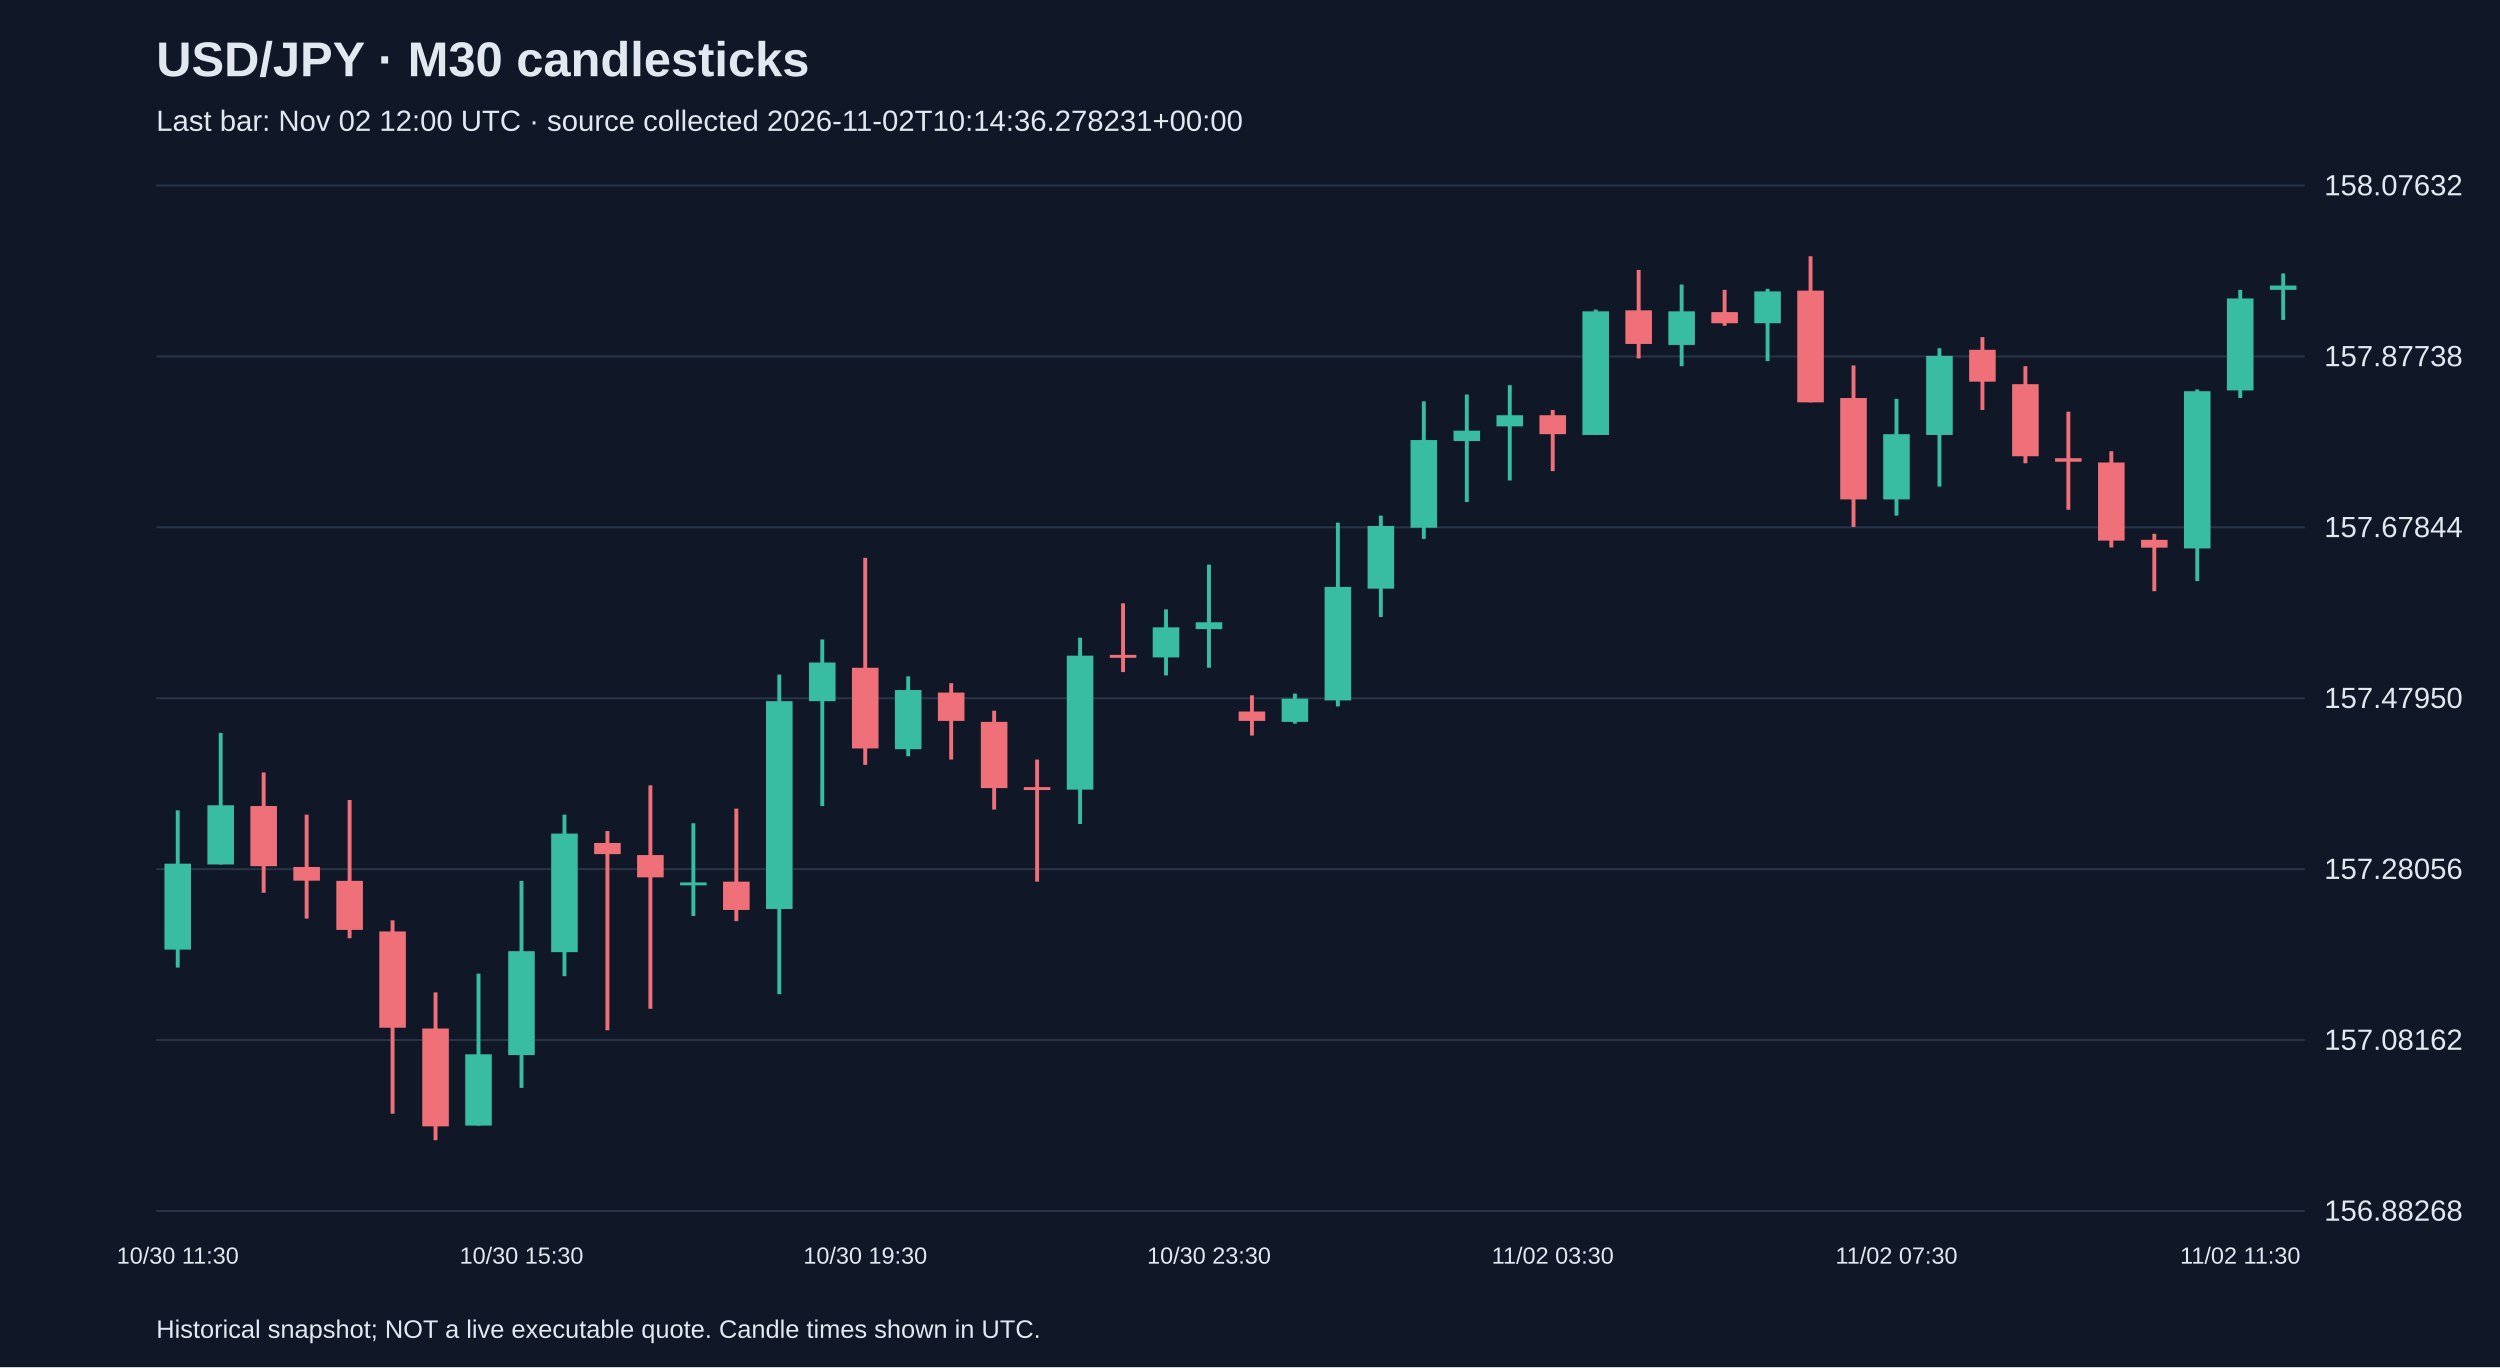
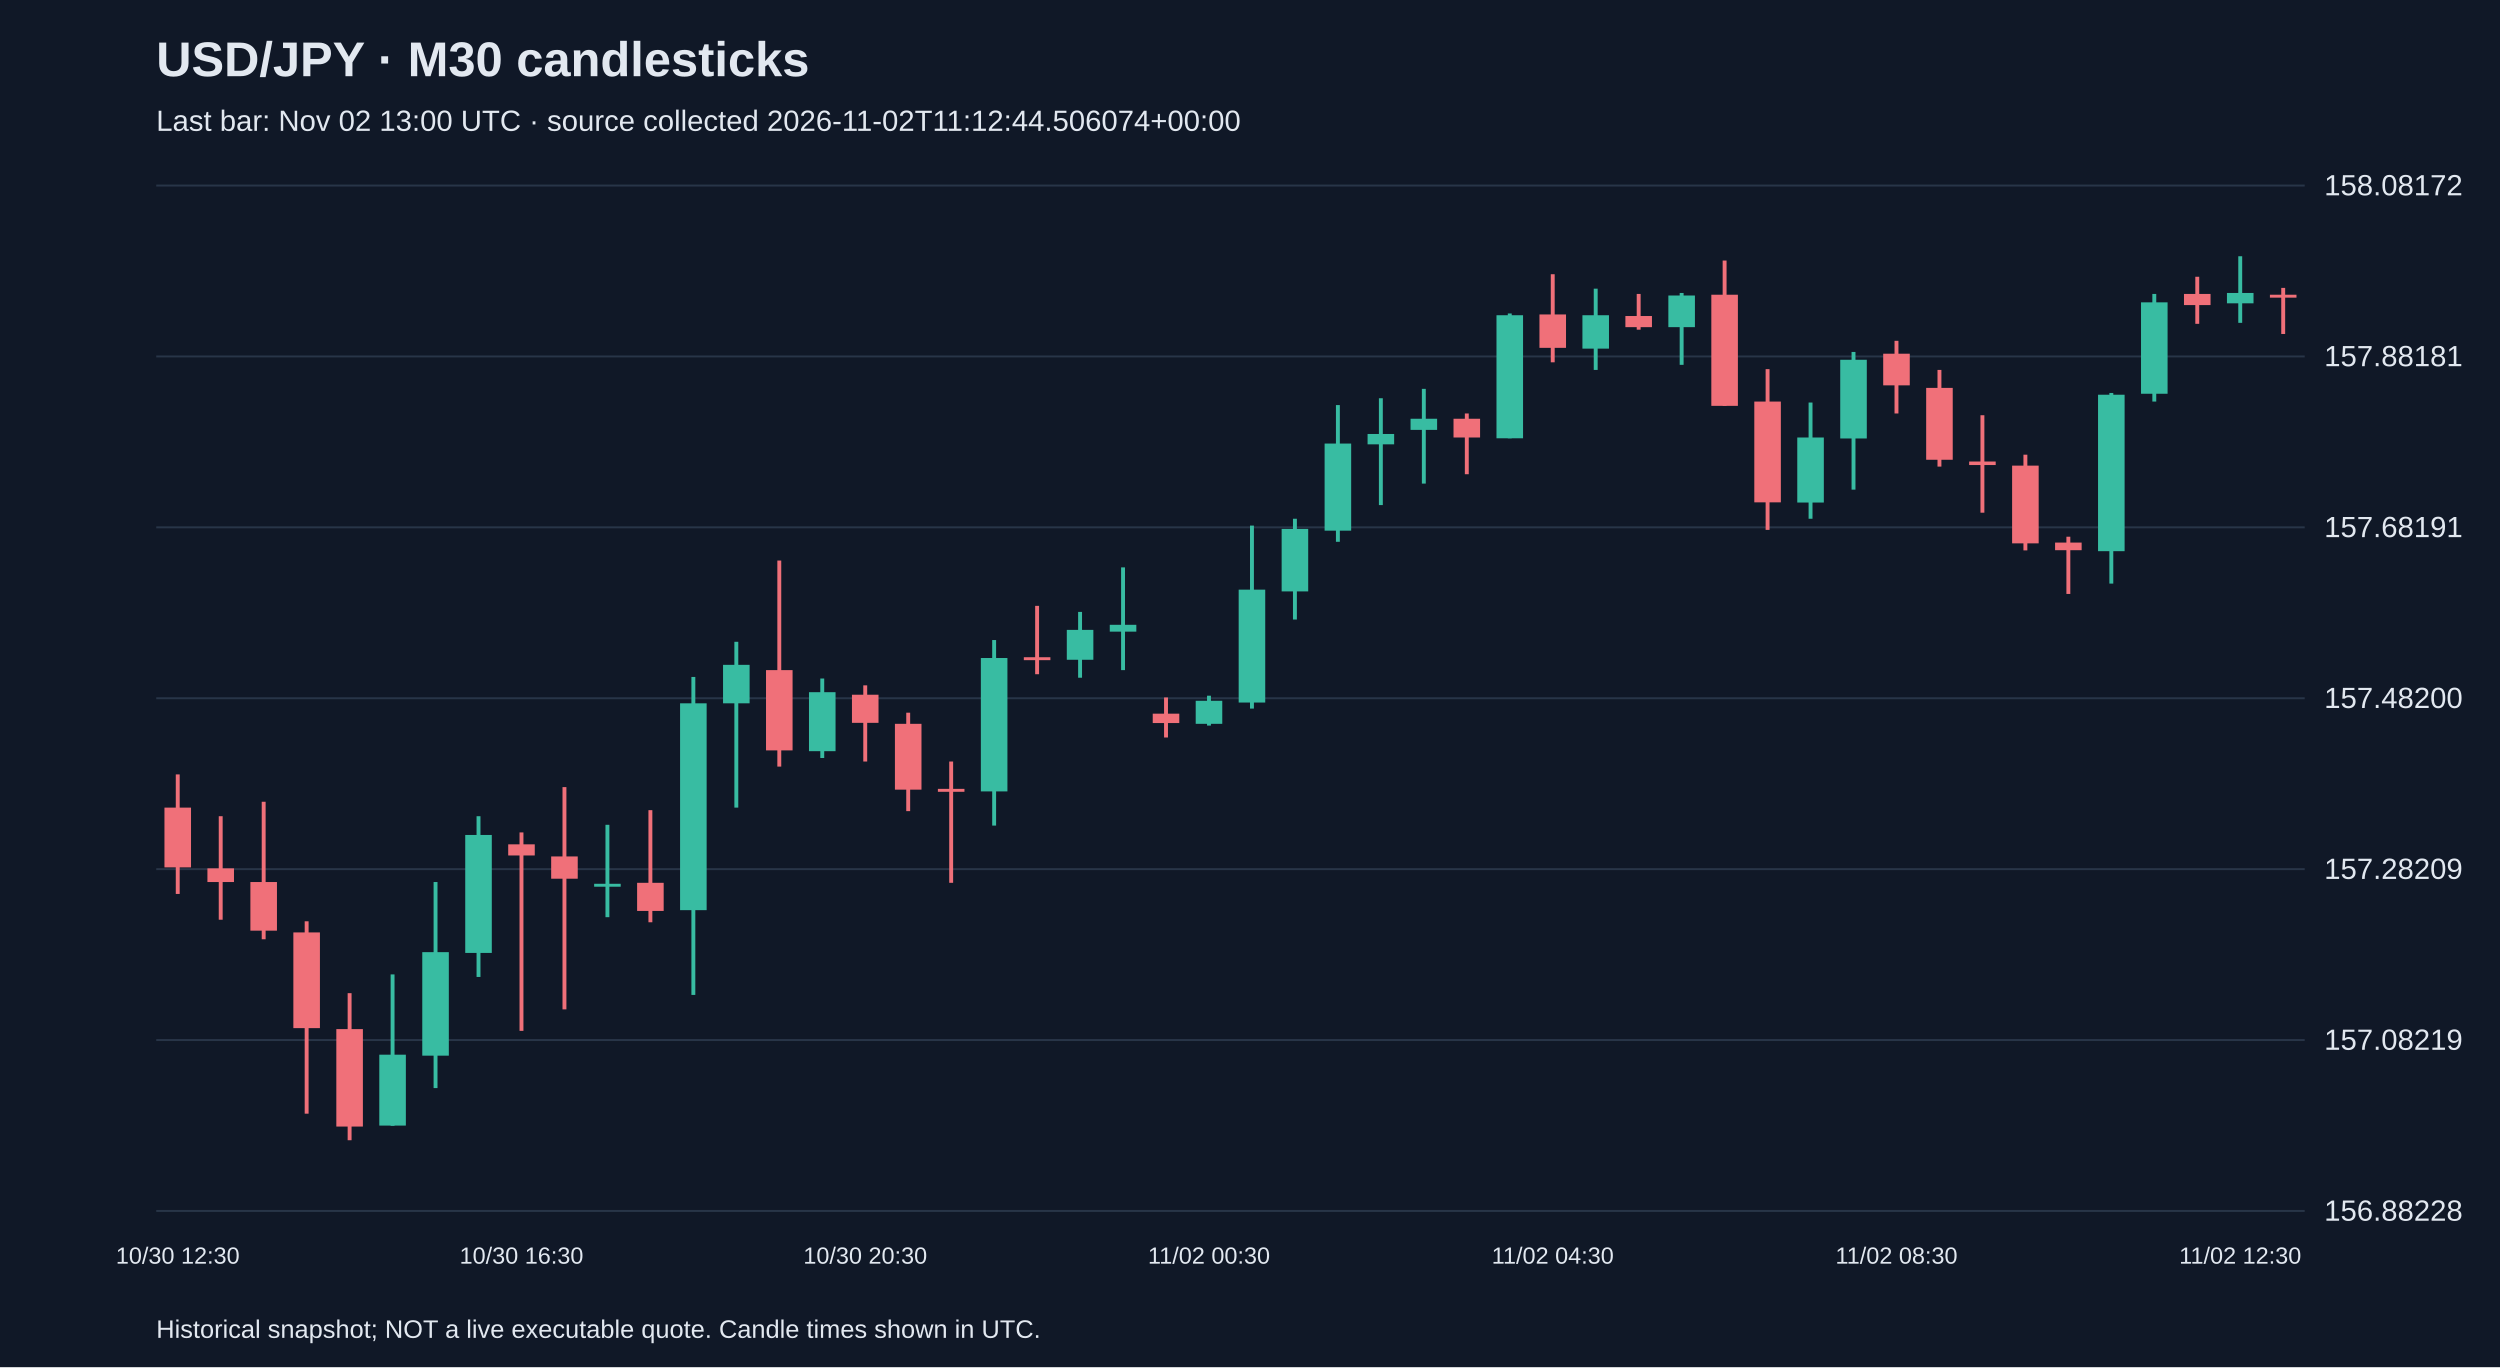
<svg xmlns="http://www.w3.org/2000/svg" viewBox="0 0 1280 700">
  <rect width="100%" height="100%" fill="#101827" />
  <style>text{font-family:Arial,sans-serif;fill:#e2e8f0}</style>
  <text x="80" y="39" font-size="25" font-weight="bold">USD/JPY · M30 candlesticks</text>
-   <text x="80" y="67" font-size="15" fill="#a6b1c5">Last bar: Nov 02 12:00 UTC · source collected 2026-11-02T10:14:36.278231+00:00</text>
+   <text x="80" y="67" font-size="15" fill="#a6b1c5">Last bar: Nov 02 13:00 UTC · source collected 2026-11-02T11:12:44.506074+00:00</text>
  <line x1="80" y1="620.0" x2="1180" y2="620.0" stroke="#283548" />
-   <text x="1190" y="625.0" font-size="15">156.88268</text>
+   <text x="1190" y="625.0" font-size="15">156.88228</text>
  <line x1="80" y1="532.5" x2="1180" y2="532.5" stroke="#283548" />
-   <text x="1190" y="537.5" font-size="15">157.08162</text>
+   <text x="1190" y="537.5" font-size="15">157.08219</text>
  <line x1="80" y1="445.0" x2="1180" y2="445.0" stroke="#283548" />
-   <text x="1190" y="450.0" font-size="15">157.28056</text>
+   <text x="1190" y="450.0" font-size="15">157.28209</text>
  <line x1="80" y1="357.5" x2="1180" y2="357.5" stroke="#283548" />
-   <text x="1190" y="362.5" font-size="15">157.47950</text>
+   <text x="1190" y="362.5" font-size="15">157.48200</text>
  <line x1="80" y1="270.0" x2="1180" y2="270.0" stroke="#283548" />
-   <text x="1190" y="275.0" font-size="15">157.67844</text>
+   <text x="1190" y="275.0" font-size="15">157.68191</text>
  <line x1="80" y1="182.5" x2="1180" y2="182.5" stroke="#283548" />
-   <text x="1190" y="187.5" font-size="15">157.87738</text>
+   <text x="1190" y="187.5" font-size="15">157.88181</text>
  <line x1="80" y1="95.0" x2="1180" y2="95.0" stroke="#283548" />
-   <text x="1190" y="100.0" font-size="15">158.07632</text>
-   <line x1="91.0" y1="414.9" x2="91.0" y2="495.4" stroke="#38bca2" stroke-width="2" />
-   <rect x="84.2" y="442.2" width="13.6" height="44.0" fill="#38bca2" />
-   <text x="91.0" y="647" text-anchor="middle" font-size="12">10/30 11:30</text>
-   <line x1="113.0" y1="375.3" x2="113.0" y2="442.6" stroke="#38bca2" stroke-width="2" />
-   <rect x="106.2" y="412.3" width="13.6" height="30.3" fill="#38bca2" />
-   <line x1="135.0" y1="395.5" x2="135.0" y2="457.1" stroke="#f07079" stroke-width="2" />
-   <rect x="128.2" y="412.7" width="13.6" height="30.8" fill="#f07079" />
-   <line x1="157.0" y1="417.1" x2="157.0" y2="470.3" stroke="#f07079" stroke-width="2" />
-   <rect x="150.2" y="443.9" width="13.6" height="7.0" fill="#f07079" />
-   <line x1="179.0" y1="409.6" x2="179.0" y2="480.4" stroke="#f07079" stroke-width="2" />
-   <rect x="172.2" y="451.0" width="13.6" height="25.1" fill="#f07079" />
-   <line x1="201.0" y1="471.2" x2="201.0" y2="570.2" stroke="#f07079" stroke-width="2" />
-   <rect x="194.2" y="476.9" width="13.6" height="49.3" fill="#f07079" />
-   <line x1="223.0" y1="508.1" x2="223.0" y2="583.8" stroke="#f07079" stroke-width="2" />
-   <rect x="216.2" y="526.6" width="13.6" height="50.1" fill="#f07079" />
-   <line x1="245.0" y1="498.5" x2="245.0" y2="576.3" stroke="#38bca2" stroke-width="2" />
-   <rect x="238.2" y="539.8" width="13.6" height="36.5" fill="#38bca2" />
-   <line x1="267.0" y1="451.0" x2="267.0" y2="557.0" stroke="#38bca2" stroke-width="2" />
-   <rect x="260.2" y="487.0" width="13.6" height="53.2" fill="#38bca2" />
-   <text x="267.0" y="647" text-anchor="middle" font-size="12">10/30 15:30</text>
-   <line x1="289.0" y1="417.1" x2="289.0" y2="499.8" stroke="#38bca2" stroke-width="2" />
-   <rect x="282.2" y="426.8" width="13.6" height="60.7" fill="#38bca2" />
-   <line x1="311.0" y1="425.5" x2="311.0" y2="527.5" stroke="#f07079" stroke-width="2" />
-   <rect x="304.2" y="431.6" width="13.6" height="5.7" fill="#f07079" />
-   <line x1="333.0" y1="402.1" x2="333.0" y2="516.5" stroke="#f07079" stroke-width="2" />
-   <rect x="326.2" y="437.8" width="13.6" height="11.4" fill="#f07079" />
-   <line x1="355.0" y1="421.5" x2="355.0" y2="469.0" stroke="#38bca2" stroke-width="2" />
-   <rect x="348.2" y="451.8" width="13.6" height="1.5" fill="#38bca2" />
-   <line x1="377.0" y1="414.0" x2="377.0" y2="471.6" stroke="#f07079" stroke-width="2" />
-   <rect x="370.2" y="451.4" width="13.6" height="14.5" fill="#f07079" />
-   <line x1="399.0" y1="345.4" x2="399.0" y2="509.0" stroke="#38bca2" stroke-width="2" />
-   <rect x="392.2" y="359.0" width="13.6" height="106.4" fill="#38bca2" />
-   <line x1="421.0" y1="327.4" x2="421.0" y2="412.7" stroke="#38bca2" stroke-width="2" />
-   <rect x="414.2" y="339.2" width="13.6" height="19.8" fill="#38bca2" />
-   <line x1="443.0" y1="285.6" x2="443.0" y2="391.6" stroke="#f07079" stroke-width="2" />
-   <rect x="436.2" y="341.9" width="13.6" height="41.3" fill="#f07079" />
-   <text x="443.0" y="647" text-anchor="middle" font-size="12">10/30 19:30</text>
-   <line x1="465.0" y1="346.3" x2="465.0" y2="387.2" stroke="#38bca2" stroke-width="2" />
-   <rect x="458.2" y="353.3" width="13.6" height="30.3" fill="#38bca2" />
-   <line x1="487.0" y1="349.8" x2="487.0" y2="388.9" stroke="#f07079" stroke-width="2" />
-   <rect x="480.2" y="354.6" width="13.6" height="14.5" fill="#f07079" />
-   <line x1="509.0" y1="363.9" x2="509.0" y2="414.5" stroke="#f07079" stroke-width="2" />
-   <rect x="502.2" y="369.6" width="13.6" height="33.9" fill="#f07079" />
-   <line x1="531.0" y1="388.9" x2="531.0" y2="451.4" stroke="#f07079" stroke-width="2" />
-   <rect x="524.2" y="403.0" width="13.6" height="1.5" fill="#f07079" />
-   <line x1="553.0" y1="326.5" x2="553.0" y2="421.9" stroke="#38bca2" stroke-width="2" />
-   <rect x="546.2" y="335.7" width="13.6" height="68.6" fill="#38bca2" />
-   <line x1="575.0" y1="308.9" x2="575.0" y2="344.1" stroke="#f07079" stroke-width="2" />
-   <rect x="568.2" y="335.3" width="13.6" height="1.5" fill="#f07079" />
-   <line x1="597.0" y1="312.0" x2="597.0" y2="345.8" stroke="#38bca2" stroke-width="2" />
-   <rect x="590.2" y="321.2" width="13.6" height="15.4" fill="#38bca2" />
-   <line x1="619.0" y1="289.1" x2="619.0" y2="341.9" stroke="#38bca2" stroke-width="2" />
-   <rect x="612.2" y="318.6" width="13.6" height="3.5" fill="#38bca2" />
-   <text x="619.0" y="647" text-anchor="middle" font-size="12">10/30 23:30</text>
-   <line x1="641.0" y1="356.0" x2="641.0" y2="376.6" stroke="#f07079" stroke-width="2" />
-   <rect x="634.2" y="364.3" width="13.6" height="4.8" fill="#f07079" />
-   <line x1="663.0" y1="355.1" x2="663.0" y2="370.5" stroke="#38bca2" stroke-width="2" />
-   <rect x="656.2" y="357.7" width="13.6" height="11.9" fill="#38bca2" />
-   <line x1="685.0" y1="267.6" x2="685.0" y2="361.7" stroke="#38bca2" stroke-width="2" />
-   <rect x="678.2" y="300.5" width="13.6" height="58.1" fill="#38bca2" />
-   <line x1="707.0" y1="264.0" x2="707.0" y2="315.9" stroke="#38bca2" stroke-width="2" />
-   <rect x="700.2" y="269.3" width="13.6" height="32.1" fill="#38bca2" />
-   <line x1="729.0" y1="205.5" x2="729.0" y2="275.9" stroke="#38bca2" stroke-width="2" />
-   <rect x="722.2" y="225.3" width="13.6" height="44.9" fill="#38bca2" />
-   <line x1="751.0" y1="202.0" x2="751.0" y2="257.0" stroke="#38bca2" stroke-width="2" />
-   <rect x="744.2" y="220.5" width="13.6" height="5.3" fill="#38bca2" />
-   <line x1="773.0" y1="197.2" x2="773.0" y2="246.0" stroke="#38bca2" stroke-width="2" />
-   <rect x="766.2" y="212.6" width="13.6" height="5.7" fill="#38bca2" />
-   <line x1="795.0" y1="209.9" x2="795.0" y2="241.2" stroke="#f07079" stroke-width="2" />
-   <rect x="788.2" y="212.6" width="13.6" height="9.7" fill="#f07079" />
-   <text x="795.0" y="647" text-anchor="middle" font-size="12">11/02 03:30</text>
-   <line x1="817.0" y1="158.5" x2="817.0" y2="222.7" stroke="#38bca2" stroke-width="2" />
-   <rect x="810.2" y="159.4" width="13.6" height="63.3" fill="#38bca2" />
-   <line x1="839.0" y1="138.2" x2="839.0" y2="183.5" stroke="#f07079" stroke-width="2" />
-   <rect x="832.2" y="158.9" width="13.6" height="17.2" fill="#f07079" />
-   <line x1="861.0" y1="145.7" x2="861.0" y2="187.5" stroke="#38bca2" stroke-width="2" />
-   <rect x="854.2" y="159.4" width="13.6" height="17.2" fill="#38bca2" />
-   <line x1="883.0" y1="148.4" x2="883.0" y2="166.8" stroke="#f07079" stroke-width="2" />
-   <rect x="876.2" y="159.8" width="13.6" height="5.7" fill="#f07079" />
-   <line x1="905.0" y1="147.9" x2="905.0" y2="184.9" stroke="#38bca2" stroke-width="2" />
-   <rect x="898.2" y="149.2" width="13.6" height="16.3" fill="#38bca2" />
-   <line x1="927.0" y1="131.2" x2="927.0" y2="206.0" stroke="#f07079" stroke-width="2" />
-   <rect x="920.2" y="148.8" width="13.6" height="57.2" fill="#f07079" />
-   <line x1="949.0" y1="187.1" x2="949.0" y2="269.8" stroke="#f07079" stroke-width="2" />
-   <rect x="942.2" y="203.8" width="13.6" height="51.9" fill="#f07079" />
-   <line x1="971.0" y1="204.2" x2="971.0" y2="264.0" stroke="#38bca2" stroke-width="2" />
-   <rect x="964.2" y="222.3" width="13.6" height="33.4" fill="#38bca2" />
-   <text x="971.0" y="647" text-anchor="middle" font-size="12">11/02 07:30</text>
-   <line x1="993.0" y1="178.3" x2="993.0" y2="249.1" stroke="#38bca2" stroke-width="2" />
-   <rect x="986.2" y="182.2" width="13.6" height="40.5" fill="#38bca2" />
-   <line x1="1015.0" y1="172.6" x2="1015.0" y2="209.9" stroke="#f07079" stroke-width="2" />
-   <rect x="1008.2" y="179.1" width="13.6" height="16.3" fill="#f07079" />
-   <line x1="1037.0" y1="187.5" x2="1037.0" y2="237.2" stroke="#f07079" stroke-width="2" />
-   <rect x="1030.2" y="196.7" width="13.6" height="36.9" fill="#f07079" />
-   <line x1="1059.0" y1="210.8" x2="1059.0" y2="261.0" stroke="#f07079" stroke-width="2" />
-   <rect x="1052.2" y="234.6" width="13.6" height="1.8" fill="#f07079" />
-   <line x1="1081.0" y1="231.0" x2="1081.0" y2="280.3" stroke="#f07079" stroke-width="2" />
-   <rect x="1074.2" y="236.8" width="13.6" height="40.0" fill="#f07079" />
-   <line x1="1103.0" y1="273.3" x2="1103.0" y2="302.7" stroke="#f07079" stroke-width="2" />
-   <rect x="1096.2" y="276.4" width="13.6" height="4.0" fill="#f07079" />
-   <line x1="1125.0" y1="199.4" x2="1125.0" y2="297.5" stroke="#38bca2" stroke-width="2" />
-   <rect x="1118.2" y="200.3" width="13.6" height="80.5" fill="#38bca2" />
-   <line x1="1147.0" y1="148.4" x2="1147.0" y2="203.8" stroke="#38bca2" stroke-width="2" />
-   <rect x="1140.2" y="152.8" width="13.6" height="47.1" fill="#38bca2" />
-   <text x="1147.0" y="647" text-anchor="middle" font-size="12">11/02 11:30</text>
-   <line x1="1169.0" y1="140.0" x2="1169.0" y2="163.8" stroke="#38bca2" stroke-width="2" />
-   <rect x="1162.2" y="146.2" width="13.6" height="2.2" fill="#38bca2" />
+   <text x="1190" y="100.0" font-size="15">158.08172</text>
+   <line x1="91.0" y1="396.5" x2="91.0" y2="457.7" stroke="#f07079" stroke-width="2" />
+   <rect x="84.2" y="413.5" width="13.6" height="30.6" fill="#f07079" />
+   <text x="91.0" y="647" text-anchor="middle" font-size="12">10/30 12:30</text>
+   <line x1="113.0" y1="417.9" x2="113.0" y2="470.9" stroke="#f07079" stroke-width="2" />
+   <rect x="106.2" y="444.6" width="13.6" height="7.0" fill="#f07079" />
+   <line x1="135.0" y1="410.5" x2="135.0" y2="480.9" stroke="#f07079" stroke-width="2" />
+   <rect x="128.2" y="451.6" width="13.6" height="24.9" fill="#f07079" />
+   <line x1="157.0" y1="471.7" x2="157.0" y2="570.2" stroke="#f07079" stroke-width="2" />
+   <rect x="150.2" y="477.4" width="13.6" height="49.0" fill="#f07079" />
+   <line x1="179.0" y1="508.5" x2="179.0" y2="583.8" stroke="#f07079" stroke-width="2" />
+   <rect x="172.2" y="526.9" width="13.6" height="49.9" fill="#f07079" />
+   <line x1="201.0" y1="498.9" x2="201.0" y2="576.4" stroke="#38bca2" stroke-width="2" />
+   <rect x="194.2" y="540.0" width="13.6" height="36.3" fill="#38bca2" />
+   <line x1="223.0" y1="451.6" x2="223.0" y2="557.1" stroke="#38bca2" stroke-width="2" />
+   <rect x="216.2" y="487.5" width="13.6" height="53.0" fill="#38bca2" />
+   <line x1="245.0" y1="417.9" x2="245.0" y2="500.2" stroke="#38bca2" stroke-width="2" />
+   <rect x="238.2" y="427.5" width="13.6" height="60.4" fill="#38bca2" />
+   <line x1="267.0" y1="426.2" x2="267.0" y2="527.8" stroke="#f07079" stroke-width="2" />
+   <rect x="260.2" y="432.3" width="13.6" height="5.7" fill="#f07079" />
+   <text x="267.0" y="647" text-anchor="middle" font-size="12">10/30 16:30</text>
+   <line x1="289.0" y1="403.0" x2="289.0" y2="516.8" stroke="#f07079" stroke-width="2" />
+   <rect x="282.2" y="438.5" width="13.6" height="11.4" fill="#f07079" />
+   <line x1="311.0" y1="422.3" x2="311.0" y2="469.6" stroke="#38bca2" stroke-width="2" />
+   <rect x="304.2" y="452.5" width="13.6" height="1.5" fill="#38bca2" />
+   <line x1="333.0" y1="414.8" x2="333.0" y2="472.2" stroke="#f07079" stroke-width="2" />
+   <rect x="326.2" y="452.0" width="13.6" height="14.4" fill="#f07079" />
+   <line x1="355.0" y1="346.6" x2="355.0" y2="509.4" stroke="#38bca2" stroke-width="2" />
+   <rect x="348.2" y="360.1" width="13.6" height="105.9" fill="#38bca2" />
+   <line x1="377.0" y1="328.6" x2="377.0" y2="413.5" stroke="#38bca2" stroke-width="2" />
+   <rect x="370.2" y="340.4" width="13.6" height="19.7" fill="#38bca2" />
+   <line x1="399.0" y1="287.0" x2="399.0" y2="392.5" stroke="#f07079" stroke-width="2" />
+   <rect x="392.2" y="343.1" width="13.6" height="41.1" fill="#f07079" />
+   <line x1="421.0" y1="347.4" x2="421.0" y2="388.1" stroke="#38bca2" stroke-width="2" />
+   <rect x="414.2" y="354.4" width="13.6" height="30.2" fill="#38bca2" />
+   <line x1="443.0" y1="350.9" x2="443.0" y2="389.9" stroke="#f07079" stroke-width="2" />
+   <rect x="436.2" y="355.7" width="13.6" height="14.4" fill="#f07079" />
+   <text x="443.0" y="647" text-anchor="middle" font-size="12">10/30 20:30</text>
+   <line x1="465.0" y1="364.9" x2="465.0" y2="415.3" stroke="#f07079" stroke-width="2" />
+   <rect x="458.2" y="370.6" width="13.6" height="33.7" fill="#f07079" />
+   <line x1="487.0" y1="389.9" x2="487.0" y2="452.0" stroke="#f07079" stroke-width="2" />
+   <rect x="480.2" y="403.9" width="13.6" height="1.5" fill="#f07079" />
+   <line x1="509.0" y1="327.7" x2="509.0" y2="422.7" stroke="#38bca2" stroke-width="2" />
+   <rect x="502.2" y="336.9" width="13.6" height="68.3" fill="#38bca2" />
+   <line x1="531.0" y1="310.2" x2="531.0" y2="345.2" stroke="#f07079" stroke-width="2" />
+   <rect x="524.2" y="336.5" width="13.6" height="1.5" fill="#f07079" />
+   <line x1="553.0" y1="313.3" x2="553.0" y2="347.0" stroke="#38bca2" stroke-width="2" />
+   <rect x="546.2" y="322.5" width="13.6" height="15.3" fill="#38bca2" />
+   <line x1="575.0" y1="290.5" x2="575.0" y2="343.1" stroke="#38bca2" stroke-width="2" />
+   <rect x="568.2" y="319.9" width="13.6" height="3.5" fill="#38bca2" />
+   <line x1="597.0" y1="357.1" x2="597.0" y2="377.6" stroke="#f07079" stroke-width="2" />
+   <rect x="590.2" y="365.4" width="13.6" height="4.8" fill="#f07079" />
+   <line x1="619.0" y1="356.2" x2="619.0" y2="371.5" stroke="#38bca2" stroke-width="2" />
+   <rect x="612.2" y="358.8" width="13.6" height="11.8" fill="#38bca2" />
+   <text x="619.0" y="647" text-anchor="middle" font-size="12">11/02 00:30</text>
+   <line x1="641.0" y1="269.1" x2="641.0" y2="362.8" stroke="#38bca2" stroke-width="2" />
+   <rect x="634.2" y="301.9" width="13.6" height="57.8" fill="#38bca2" />
+   <line x1="663.0" y1="265.6" x2="663.0" y2="317.2" stroke="#38bca2" stroke-width="2" />
+   <rect x="656.2" y="270.8" width="13.6" height="32.0" fill="#38bca2" />
+   <line x1="685.0" y1="207.4" x2="685.0" y2="277.4" stroke="#38bca2" stroke-width="2" />
+   <rect x="678.2" y="227.1" width="13.6" height="44.6" fill="#38bca2" />
+   <line x1="707.0" y1="203.9" x2="707.0" y2="258.6" stroke="#38bca2" stroke-width="2" />
+   <rect x="700.2" y="222.2" width="13.6" height="5.3" fill="#38bca2" />
+   <line x1="729.0" y1="199.1" x2="729.0" y2="247.6" stroke="#38bca2" stroke-width="2" />
+   <rect x="722.2" y="214.4" width="13.6" height="5.7" fill="#38bca2" />
+   <line x1="751.0" y1="211.7" x2="751.0" y2="242.8" stroke="#f07079" stroke-width="2" />
+   <rect x="744.2" y="214.4" width="13.6" height="9.6" fill="#f07079" />
+   <line x1="773.0" y1="160.5" x2="773.0" y2="224.4" stroke="#38bca2" stroke-width="2" />
+   <rect x="766.2" y="161.4" width="13.6" height="63.0" fill="#38bca2" />
+   <line x1="795.0" y1="140.4" x2="795.0" y2="185.5" stroke="#f07079" stroke-width="2" />
+   <rect x="788.2" y="161.0" width="13.6" height="17.1" fill="#f07079" />
+   <text x="795.0" y="647" text-anchor="middle" font-size="12">11/02 04:30</text>
+   <line x1="817.0" y1="147.8" x2="817.0" y2="189.4" stroke="#38bca2" stroke-width="2" />
+   <rect x="810.2" y="161.4" width="13.6" height="17.1" fill="#38bca2" />
+   <line x1="839.0" y1="150.5" x2="839.0" y2="168.8" stroke="#f07079" stroke-width="2" />
+   <rect x="832.2" y="161.8" width="13.6" height="5.7" fill="#f07079" />
+   <line x1="861.0" y1="150.0" x2="861.0" y2="186.8" stroke="#38bca2" stroke-width="2" />
+   <rect x="854.2" y="151.3" width="13.6" height="16.2" fill="#38bca2" />
+   <line x1="883.0" y1="133.4" x2="883.0" y2="207.8" stroke="#f07079" stroke-width="2" />
+   <rect x="876.2" y="150.9" width="13.6" height="56.9" fill="#f07079" />
+   <line x1="905.0" y1="189.0" x2="905.0" y2="271.3" stroke="#f07079" stroke-width="2" />
+   <rect x="898.2" y="205.6" width="13.6" height="51.6" fill="#f07079" />
+   <line x1="927.0" y1="206.1" x2="927.0" y2="265.6" stroke="#38bca2" stroke-width="2" />
+   <rect x="920.2" y="224.0" width="13.6" height="33.3" fill="#38bca2" />
+   <line x1="949.0" y1="180.2" x2="949.0" y2="250.7" stroke="#38bca2" stroke-width="2" />
+   <rect x="942.2" y="184.2" width="13.6" height="40.3" fill="#38bca2" />
+   <line x1="971.0" y1="174.5" x2="971.0" y2="211.7" stroke="#f07079" stroke-width="2" />
+   <rect x="964.2" y="181.1" width="13.6" height="16.2" fill="#f07079" />
+   <text x="971.0" y="647" text-anchor="middle" font-size="12">11/02 08:30</text>
+   <line x1="993.0" y1="189.4" x2="993.0" y2="238.9" stroke="#f07079" stroke-width="2" />
+   <rect x="986.2" y="198.6" width="13.6" height="36.8" fill="#f07079" />
+   <line x1="1015.0" y1="212.6" x2="1015.0" y2="262.5" stroke="#f07079" stroke-width="2" />
+   <rect x="1008.2" y="236.3" width="13.6" height="1.8" fill="#f07079" />
+   <line x1="1037.0" y1="232.8" x2="1037.0" y2="281.8" stroke="#f07079" stroke-width="2" />
+   <rect x="1030.2" y="238.4" width="13.6" height="39.8" fill="#f07079" />
+   <line x1="1059.0" y1="274.8" x2="1059.0" y2="304.1" stroke="#f07079" stroke-width="2" />
+   <rect x="1052.2" y="277.8" width="13.6" height="3.9" fill="#f07079" />
+   <line x1="1081.0" y1="201.2" x2="1081.0" y2="298.8" stroke="#38bca2" stroke-width="2" />
+   <rect x="1074.2" y="202.1" width="13.6" height="80.1" fill="#38bca2" />
+   <line x1="1103.0" y1="150.5" x2="1103.0" y2="205.6" stroke="#38bca2" stroke-width="2" />
+   <rect x="1096.2" y="154.8" width="13.6" height="46.8" fill="#38bca2" />
+   <line x1="1125.0" y1="141.7" x2="1125.0" y2="165.8" stroke="#f07079" stroke-width="2" />
+   <rect x="1118.2" y="150.5" width="13.6" height="5.7" fill="#f07079" />
+   <line x1="1147.0" y1="131.2" x2="1147.0" y2="165.3" stroke="#38bca2" stroke-width="2" />
+   <rect x="1140.2" y="150.0" width="13.6" height="5.3" fill="#38bca2" />
+   <text x="1147.0" y="647" text-anchor="middle" font-size="12">11/02 12:30</text>
+   <line x1="1169.0" y1="147.4" x2="1169.0" y2="171.0" stroke="#f07079" stroke-width="2" />
+   <rect x="1162.2" y="150.9" width="13.6" height="1.5" fill="#f07079" />
  <text x="80" y="685" font-size="13">Historical snapshot; NOT a live executable quote. Candle times shown in UTC.</text>
</svg>
